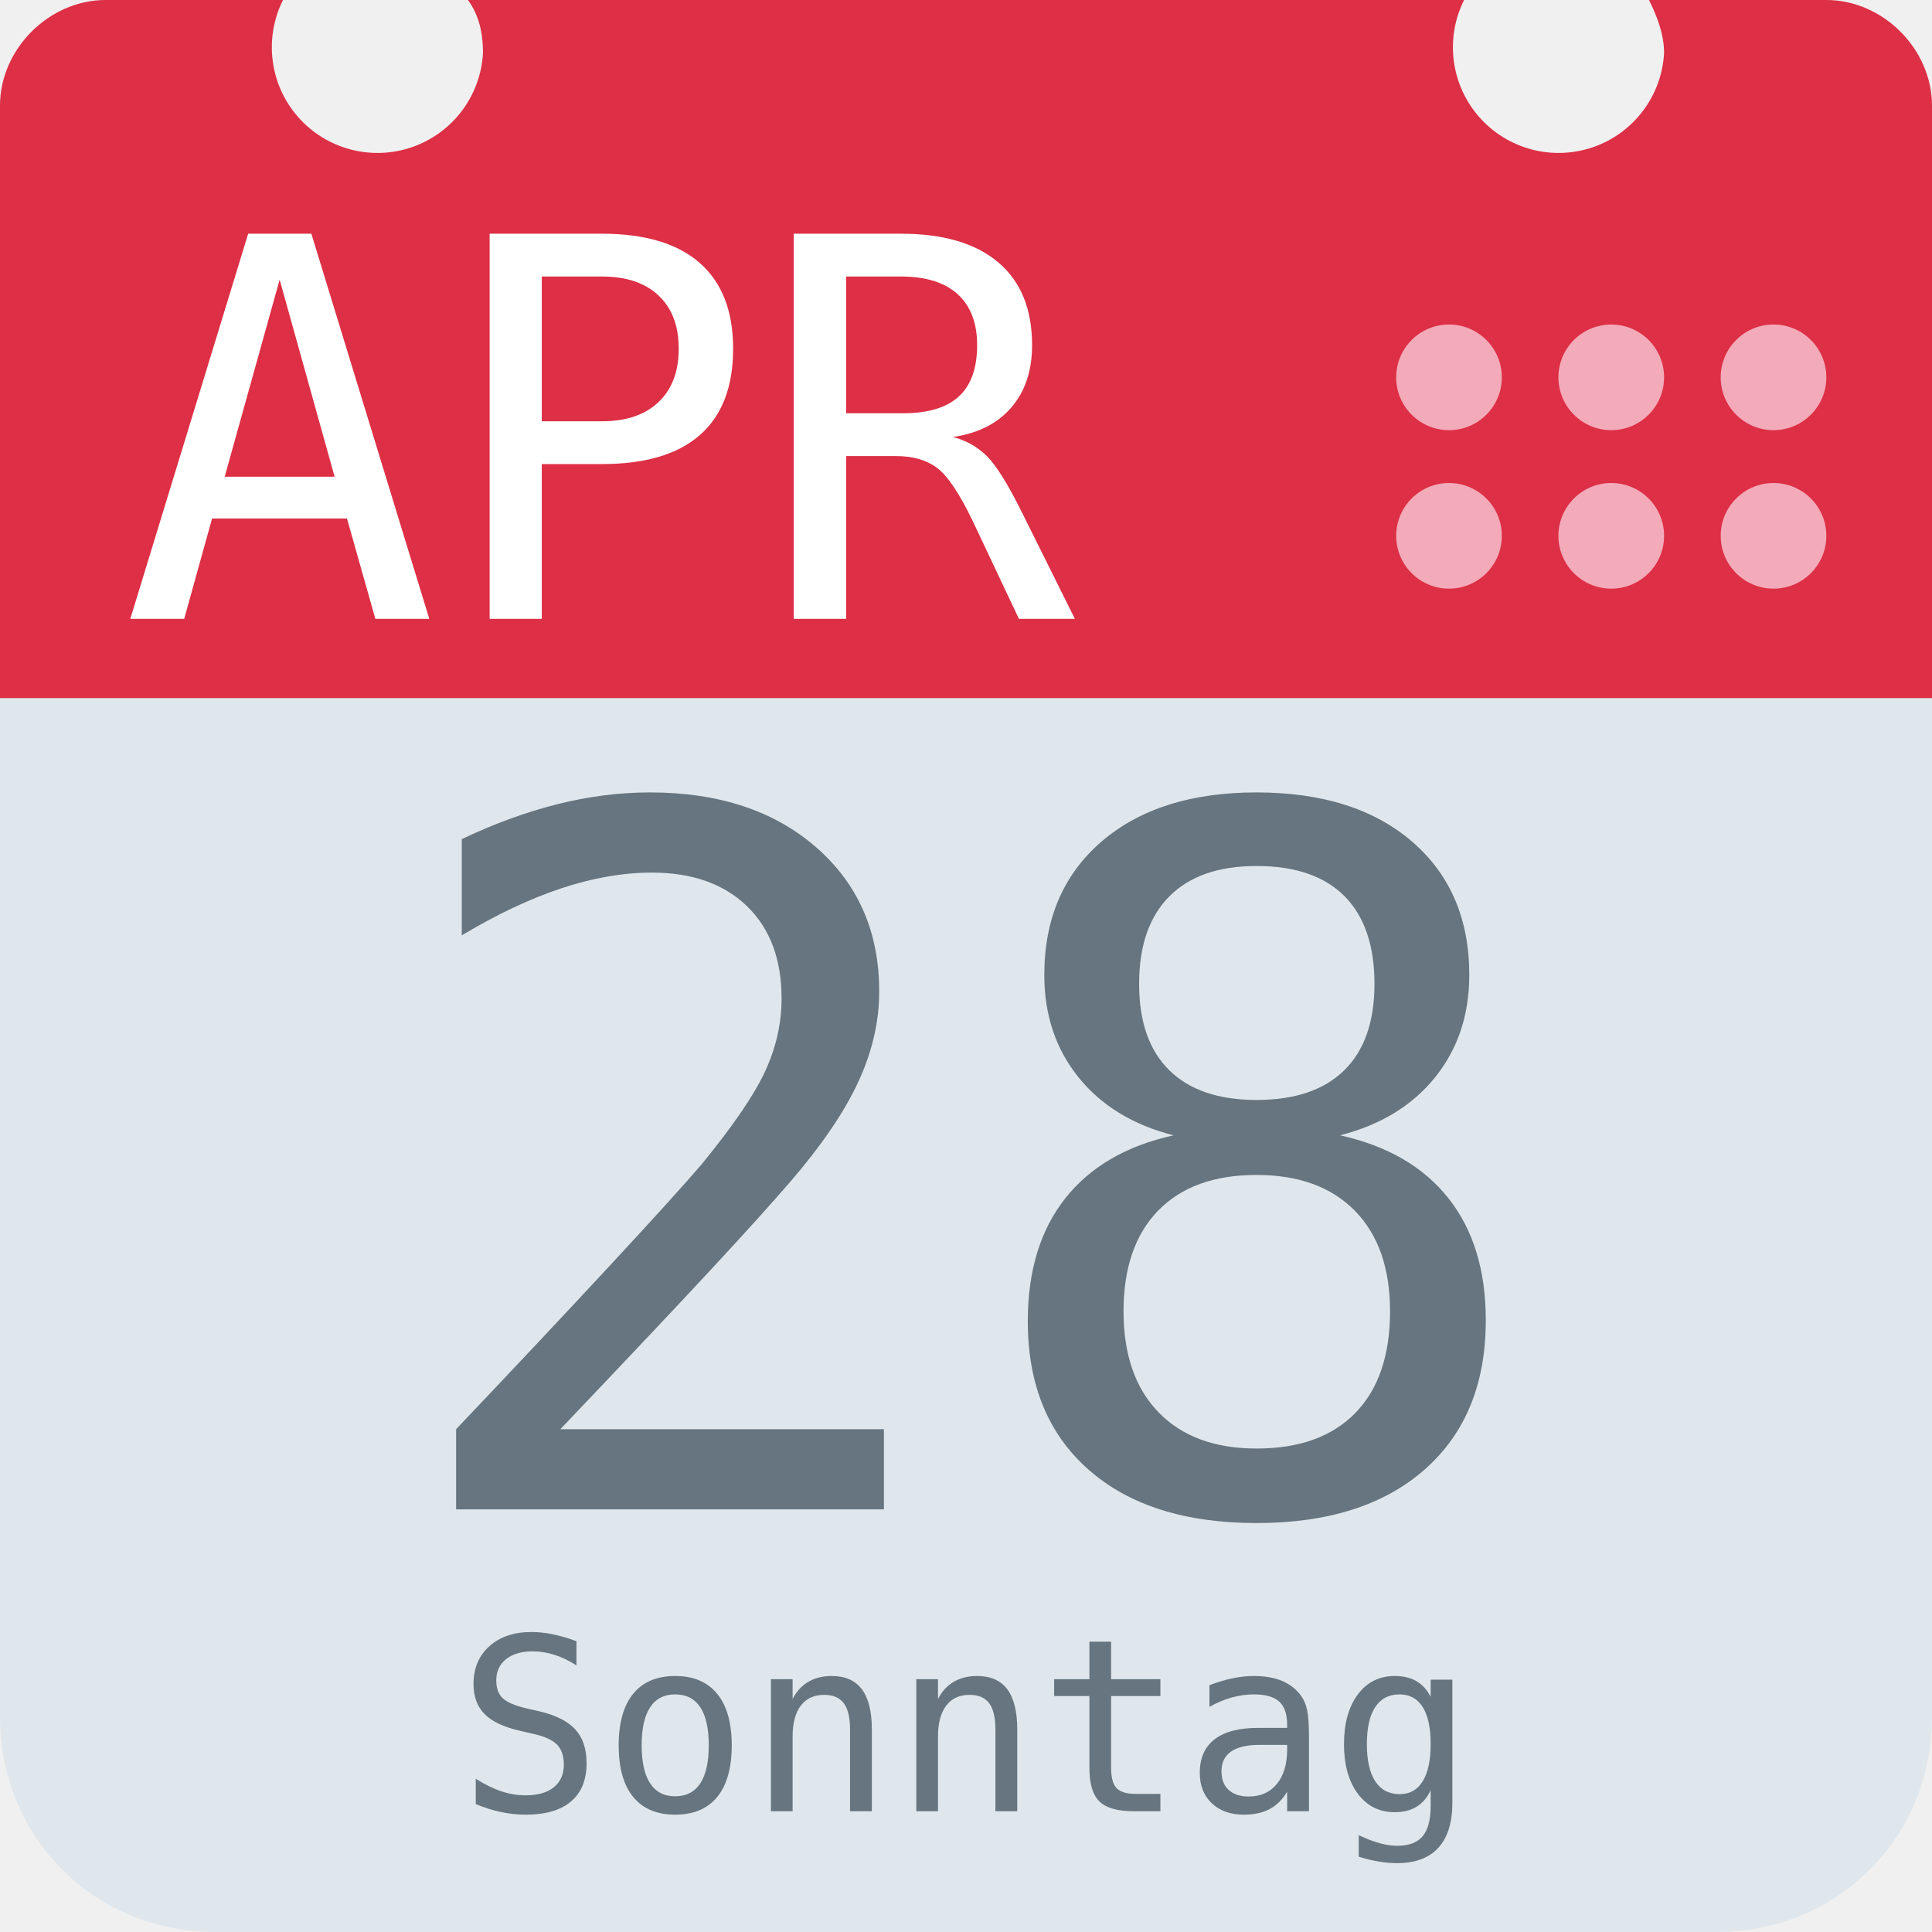
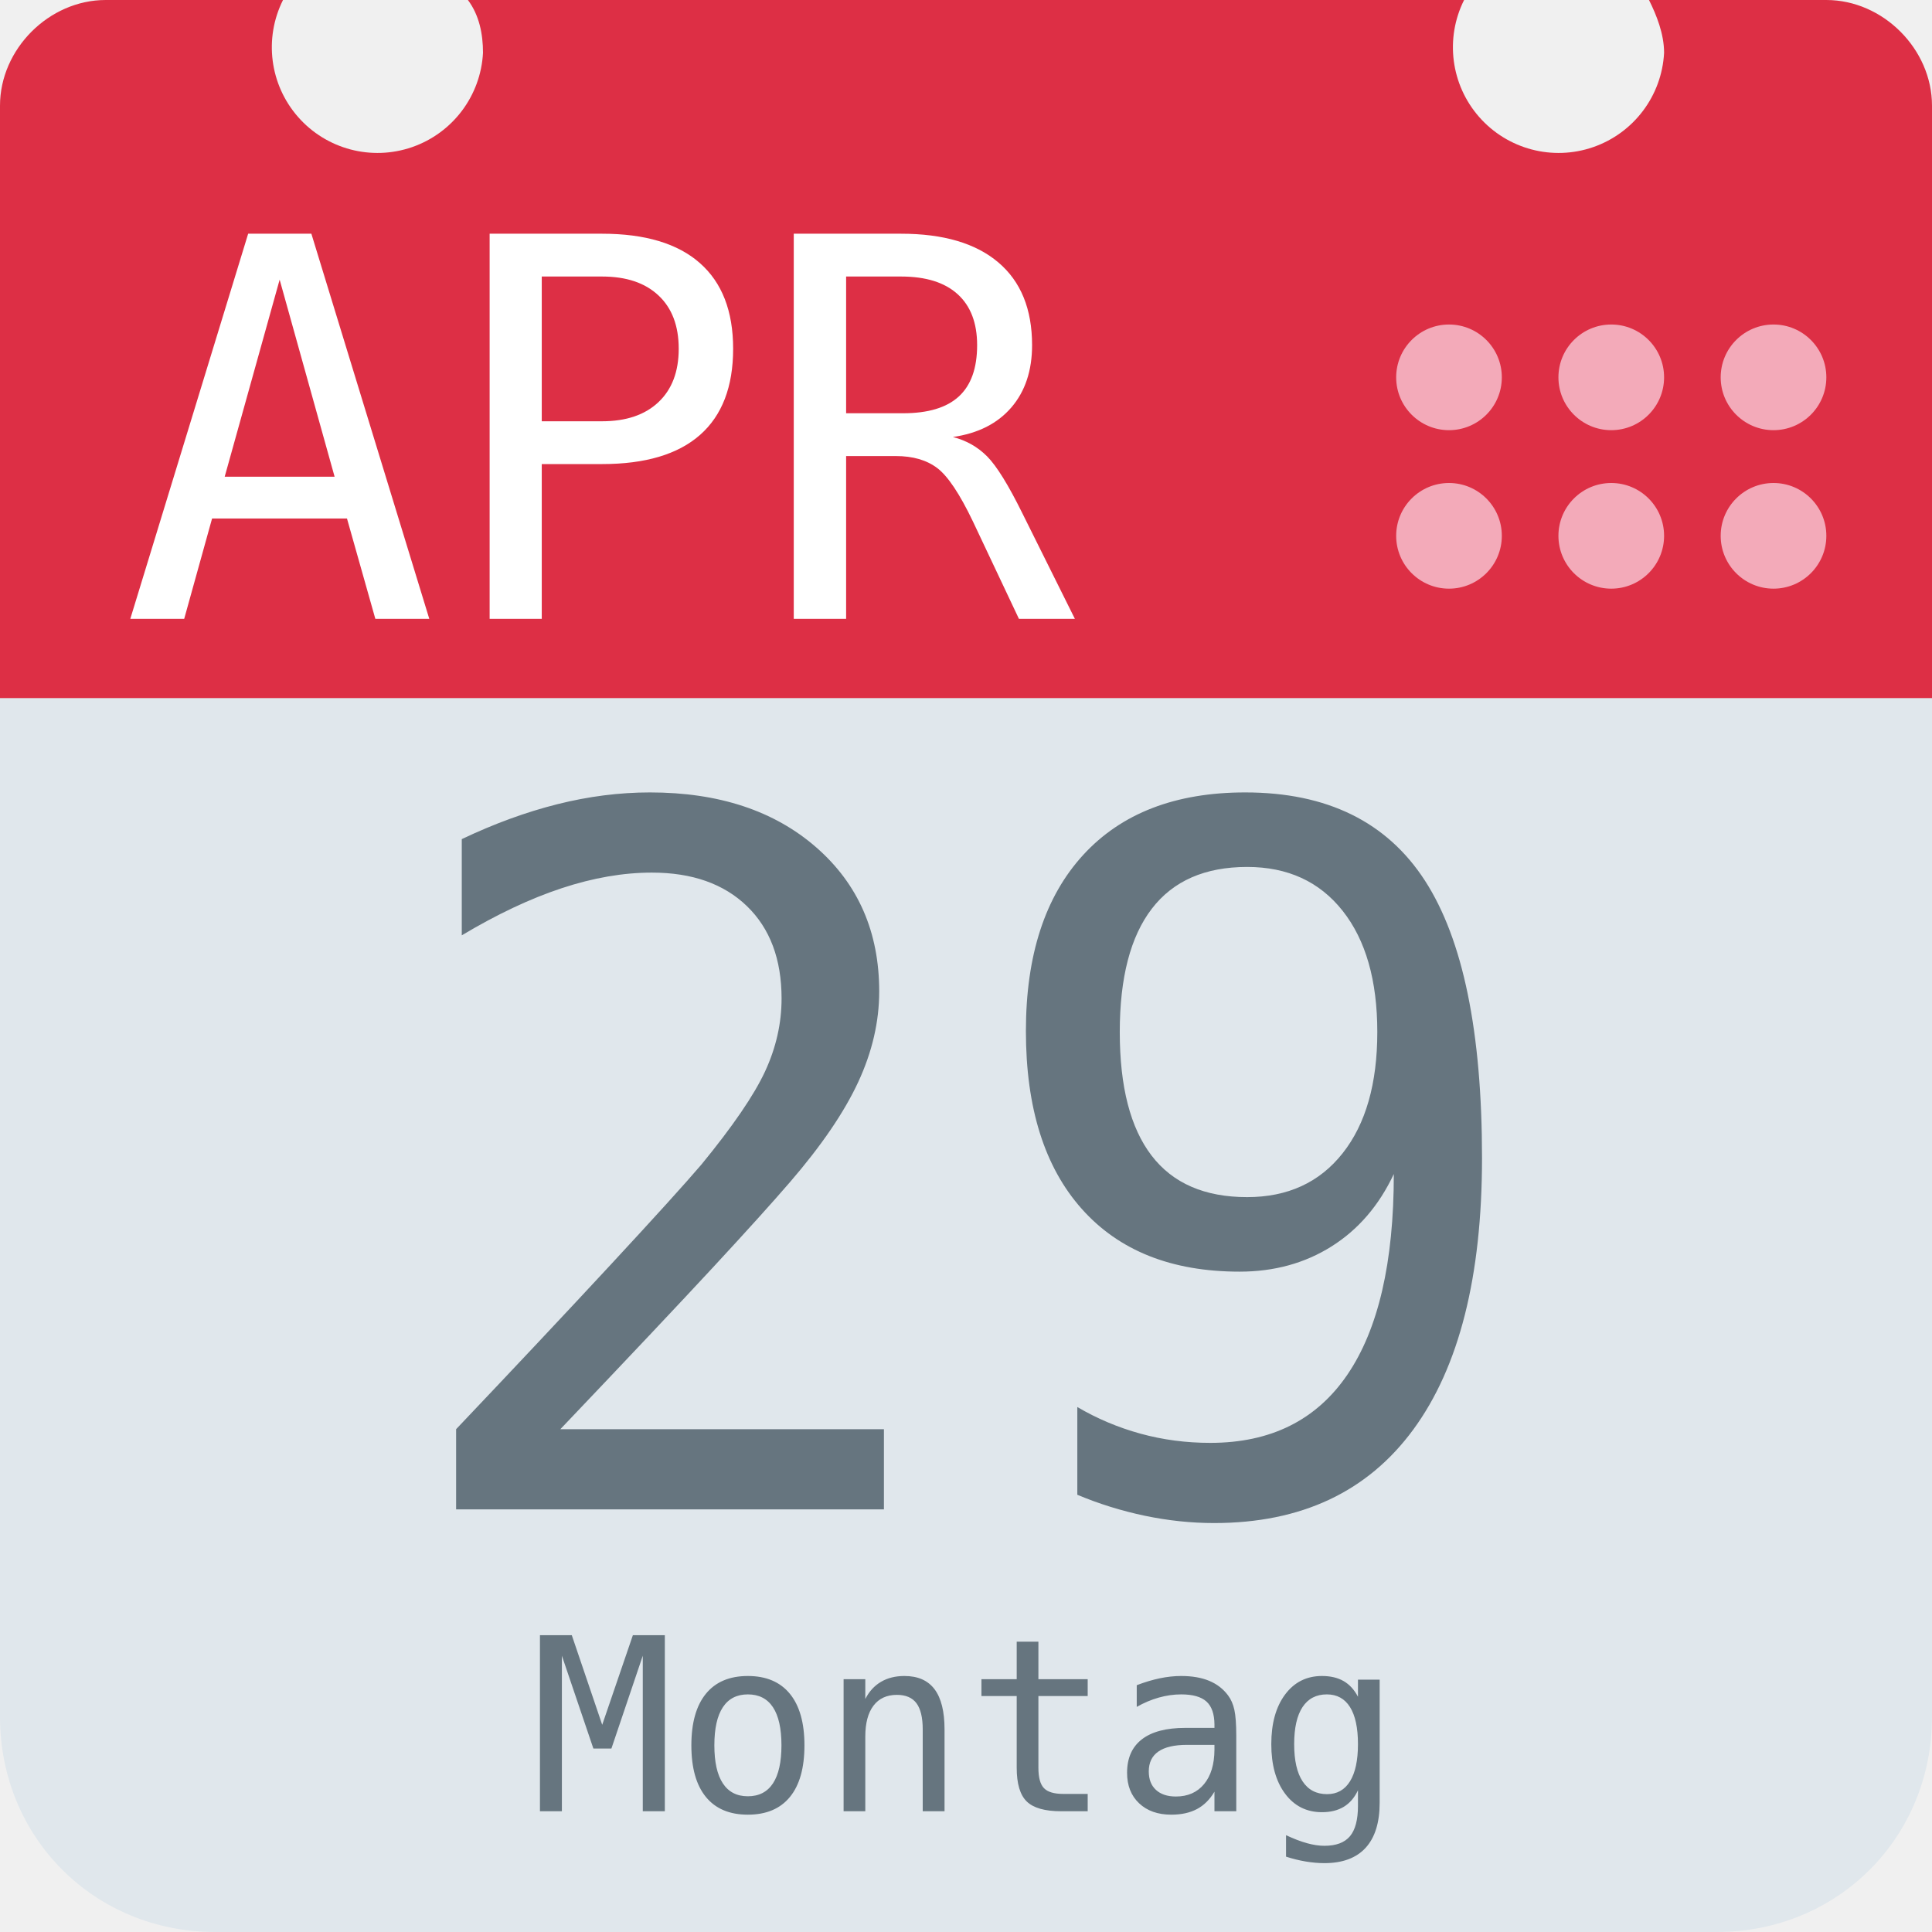
<svg xmlns="http://www.w3.org/2000/svg" aria-label="Calendar" role="img" viewBox="0 0 512 512">
  <path d="M512 455c0 32-25 57-57 57H57c-32 0-57-25-57-57V128c0-31 25-57 57-57h398c32 0 57 26 57 57z" fill="#e0e7ec" />
  <path d="M484 0h-47c2 4 4 9 4 14a28 28 0 1 1-53-14H124c3 4 4 9 4 14A28 28 0 1 1 75 0H28C13 0 0 13 0 28v157h512V28c0-15-13-28-28-28z" fill="#dd2f45" />
  <g fill="#f3aab9">
    <circle cx="470" cy="142" r="14" />
    <circle cx="470" cy="100" r="14" />
    <circle cx="427" cy="142" r="14" />
    <circle cx="427" cy="100" r="14" />
    <circle cx="384" cy="142" r="14" />
    <circle cx="384" cy="100" r="14" />
  </g>
  <text id="month" x="32" y="164" fill="#fff" font-family="monospace" font-size="140px" style="text-anchor: left">APR</text>
-   <text id="day" x="256" y="400" fill="#66757f" font-family="monospace" font-size="256px" style="text-anchor: middle">28</text>
-   <text id="weekday" x="256" y="480" fill="#66757f" font-family="monospace" font-size="64px" style="text-anchor: middle">Sonntag</text>
+   <text id="day" x="256" y="400" fill="#66757f" font-family="monospace" font-size="256px" style="text-anchor: middle">29</text>
+   <text id="weekday" x="256" y="480" fill="#66757f" font-family="monospace" font-size="64px" style="text-anchor: middle">Montag</text>
</svg>
